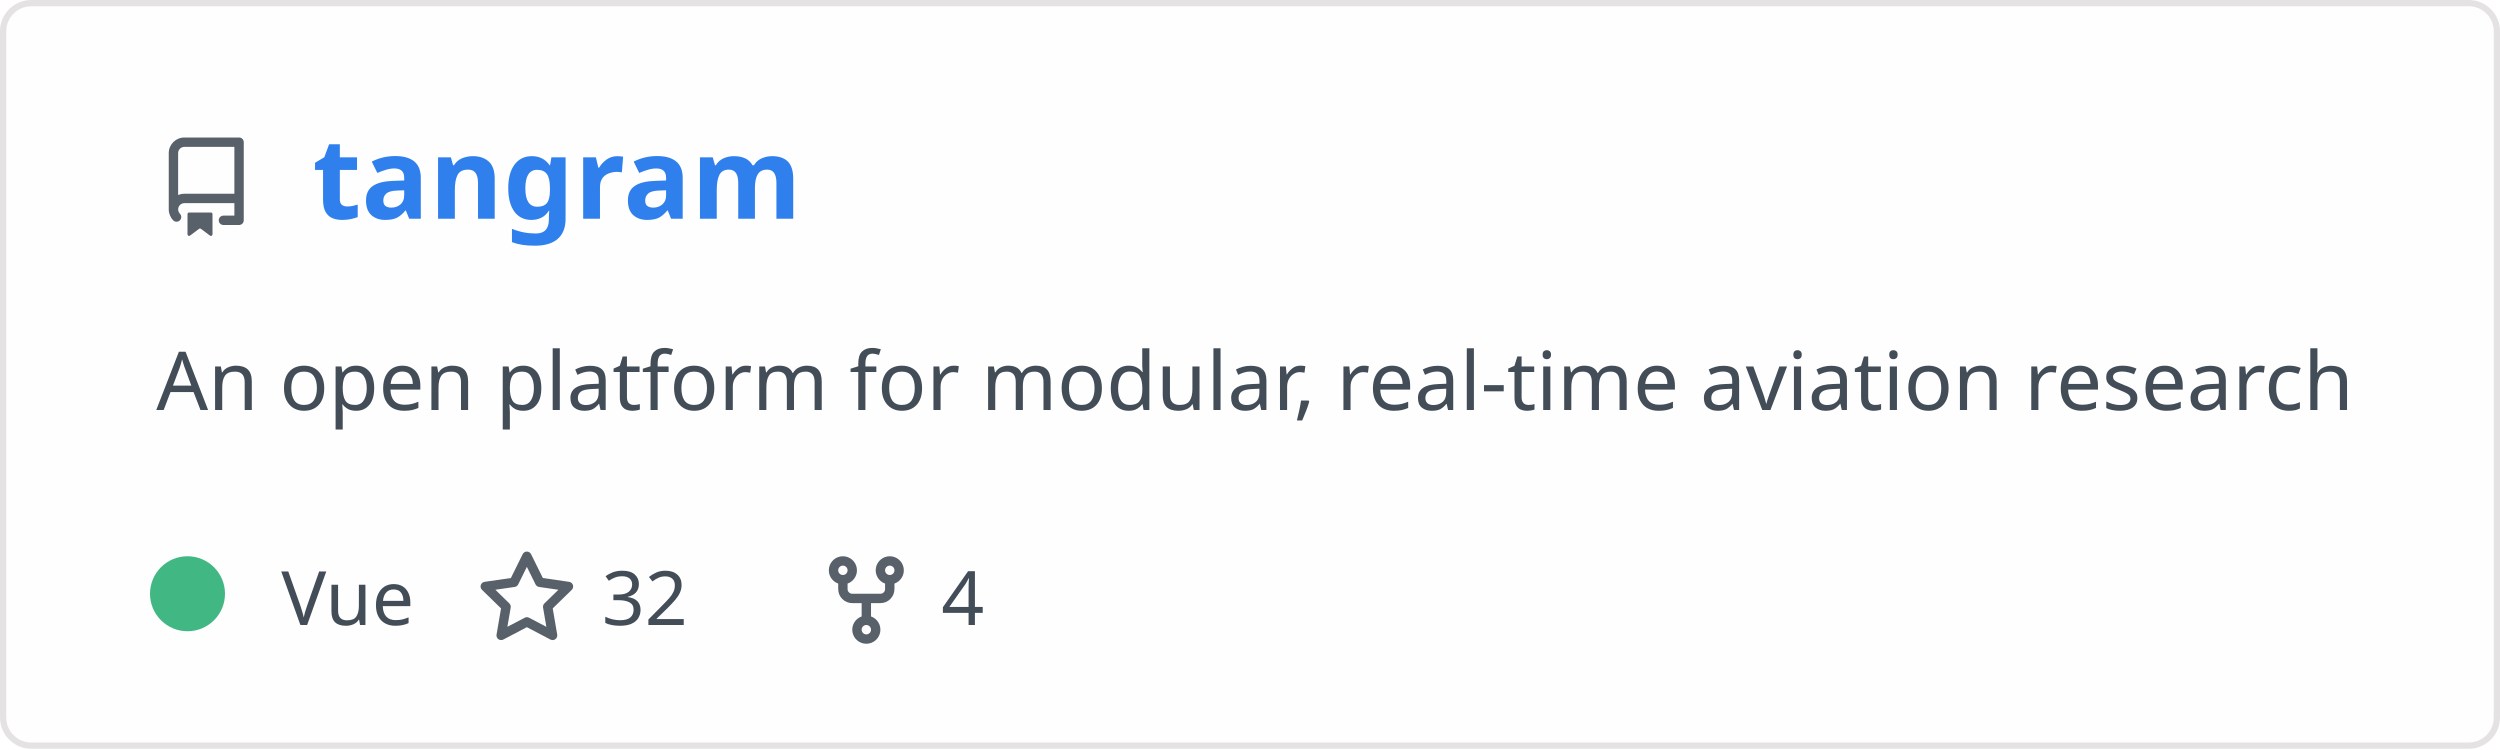
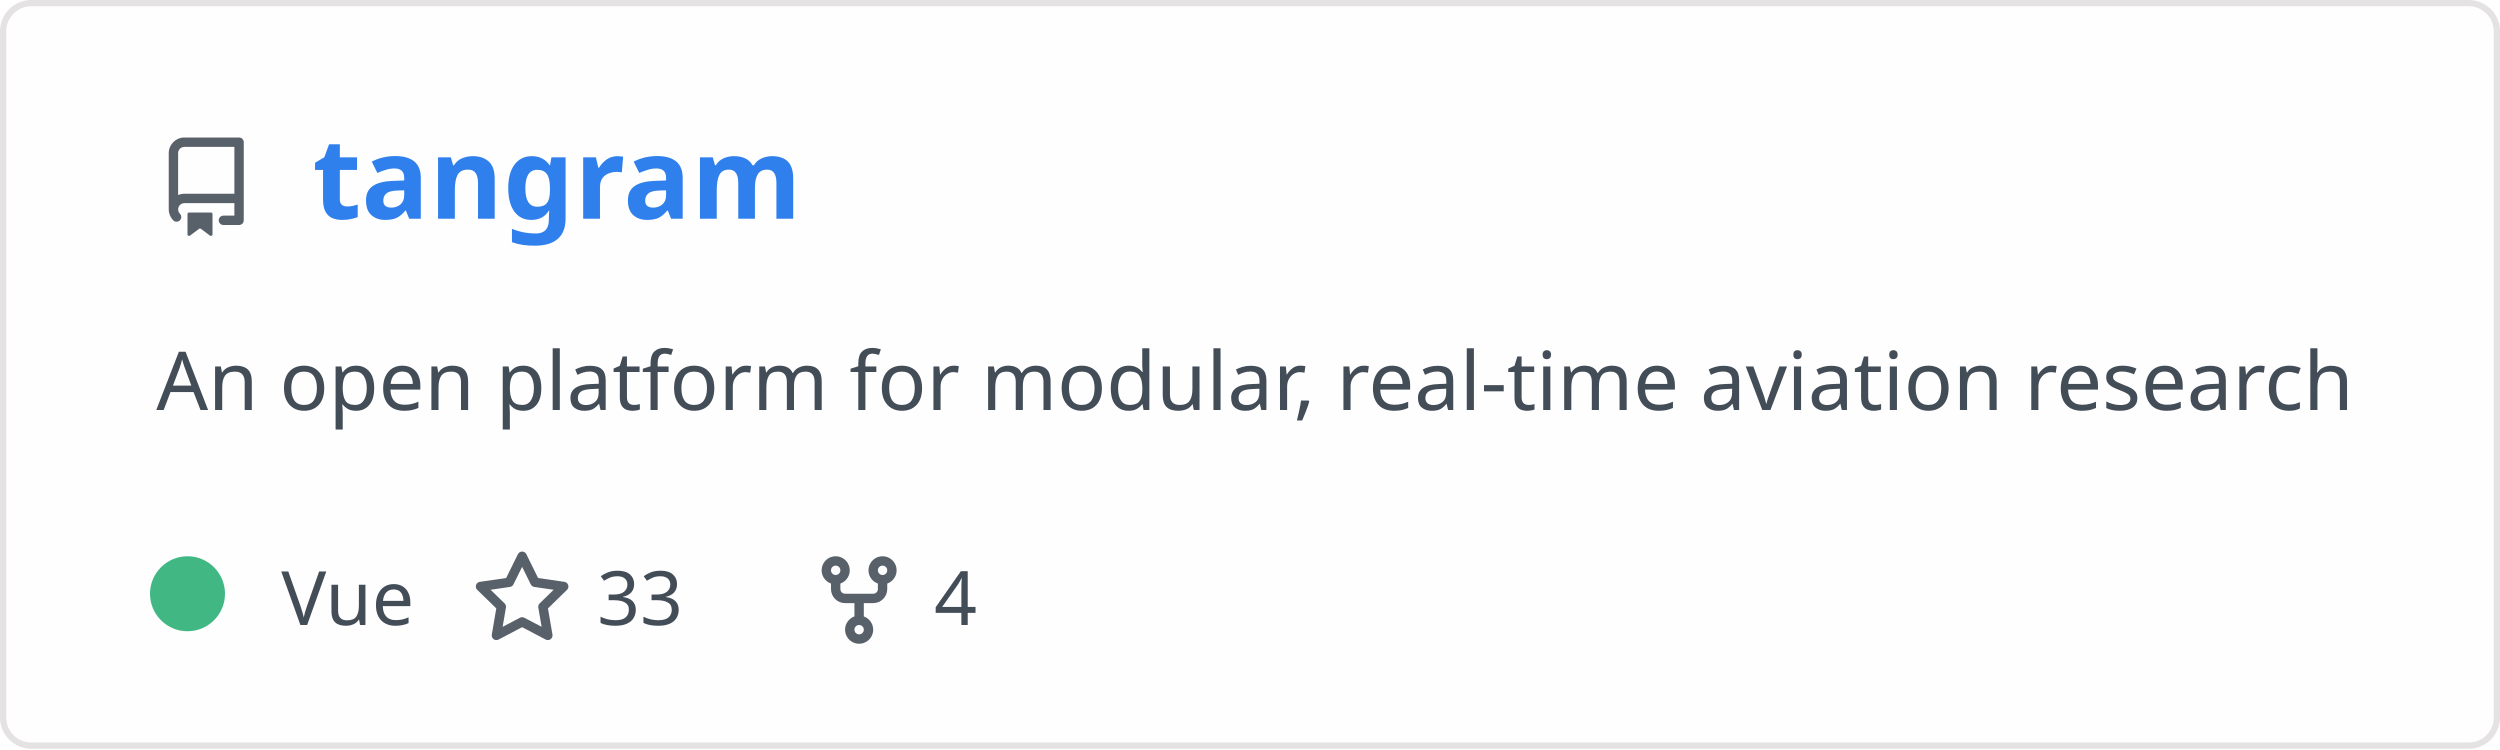
<svg xmlns="http://www.w3.org/2000/svg" width="400" height="120" viewBox="0 0 400 120" fill="none" role="img" aria-labelledby="descId">
  <style>
          .header {
            font: 600 18px 'Segoe UI', Ubuntu, Sans-Serif;
            fill: #2f80ed;
            animation: fadeInAnimation 0.8s ease-in-out forwards;
          }
          @supports(-moz-appearance: auto) {
            /* Selector detects Firefox */
            .header { font-size: 15.5px; }
          }
- 
-     .description { font: 400 13px 'Segoe UI', Ubuntu, Sans-Serif; fill: #434d58 }
+           
+     .description {
+       font: 400 13px 'Segoe UI', Ubuntu, Sans-Serif;fill: #434d58;
+       
+     }
    .gray { font: 400 12px 'Segoe UI', Ubuntu, Sans-Serif; fill: #434d58 }
-     .icon { fill: #586069 }
    .badge { font: 600 11px 'Segoe UI', Ubuntu, Sans-Serif; }
    .badge rect { opacity: 0.2 }

+     .stat { font: 400 12px 'Segoe UI', Ubuntu, Sans-Serif; fill: #434d58 }
+     .stagger {
+       opacity: 0;
+       animation: fadeInAnimation 0.3s ease-in-out forwards;
+     }
+     .not_bold { font-weight: 400 }
+     .bold { font-weight: 700 }
+     .icon {
+       fill: #586069;
+       display: block;
+     }
+   

- 
+           
      /* Animations */
      @keyframes scaleInAnimation {
        from {
          transform: translate(-5px, 5px) scale(0);
        }
        to {
          transform: translate(-5px, 5px) scale(1);
        }
      }
      @keyframes fadeInAnimation {
        from {
          opacity: 0;
        }
        to {
          opacity: 1;
        }
      }
- 
+     
          * { animation-duration: 0s !important; animation-delay: 0s !important; }
        </style>
  <rect data-testid="card-bg" x="0.5" y="0.5" rx="4.5" height="99%" stroke="#e4e2e2" width="399" fill="#fffefe" stroke-opacity="1" />
  <g data-testid="card-title" transform="translate(25, 35)">
    <g transform="translate(0, 0)">
      <svg class="icon" x="0" y="-13" viewBox="0 0 16 16" version="1.1" width="16" height="16">
        <path fill-rule="evenodd" d="M2 2.5A2.5 2.5 0 014.5 0h8.75a.75.75 0 01.75.75v12.5a.75.75 0 01-.75.75h-2.5a.75.75 0 110-1.5h1.75v-2h-8a1 1 0 00-.714 1.7.75.75 0 01-1.072 1.05A2.495 2.495 0 012 11.5v-9zm10.5-1V9h-8c-.356 0-.694.074-1 .208V2.5a1 1 0 011-1h8zM5 12.25v3.25a.25.25 0 00.4.2l1.45-1.087a.25.25 0 01.3 0L8.6 15.7a.25.25 0 00.4-.2v-3.25a.25.25 0 00-.25-.25h-3.5a.25.25 0 00-.25.25z" />
      </svg>
    </g>
    <g transform="translate(25, 0)">
      <text x="0" y="0" class="header" data-testid="header">tangram</text>
    </g>
  </g>
  <g data-testid="main-card-body" transform="translate(0, 55)">
    <text class="description" x="25" y="-5">
      <tspan dy="1.2em" x="25">An open platform for modular, real-time aviation research</tspan>
    </text>
    <g transform="translate(30, 45)">
      <g transform="translate(0, 0)">
        <g data-testid="primary-lang">
          <circle data-testid="lang-color" cx="0" cy="-5" r="6" fill="#41b883" />
          <text data-testid="lang-name" class="gray" x="15">Vue</text>
        </g>
      </g>
-       <g transform="translate(46.3, 0)">
+       <g transform="translate(45.54, 0)">
        <g transform="translate(0, 0)">
          <svg class="icon" y="-12" viewBox="0 0 16 16" version="1.1" width="16" height="16">
            <path fill-rule="evenodd" d="M8 .25a.75.75 0 01.673.418l1.882 3.815 4.21.612a.75.75 0 01.416 1.279l-3.046 2.97.719 4.192a.75.75 0 01-1.088.791L8 12.347l-3.766 1.98a.75.75 0 01-1.088-.79l.72-4.194L.818 6.374a.75.75 0 01.416-1.28l4.21-.611L7.327.668A.75.75 0 018 .25zm0 2.445L6.615 5.5a.75.75 0 01-.564.41l-3.097.45 2.24 2.184a.75.75 0 01.216.664l-.528 3.084 2.769-1.456a.75.75 0 01.698 0l2.77 1.456-.53-3.084a.75.75 0 01.216-.664l2.24-2.183-3.096-.45a.75.75 0 01-.564-.41L8 2.694v.001z" />
          </svg>
        </g>
        <g transform="translate(20, 0)">
-           <text data-testid="stargazers" class="gray">32</text>
+           <text data-testid="stargazers" class="gray">33</text>
        </g>
      </g>
-       <g transform="translate(100.6125, 0)">
+       <g transform="translate(99.46, 0)">
        <g transform="translate(0, 0)">
          <svg class="icon" y="-12" viewBox="0 0 16 16" version="1.1" width="16" height="16">
            <path fill-rule="evenodd" d="M5 3.25a.75.75 0 11-1.5 0 .75.75 0 011.5 0zm0 2.122a2.25 2.25 0 10-1.5 0v.878A2.25 2.25 0 005.75 8.5h1.5v2.128a2.251 2.251 0 101.5 0V8.5h1.5a2.25 2.25 0 002.25-2.25v-.878a2.25 2.25 0 10-1.5 0v.878a.75.75 0 01-.75.75h-4.5A.75.75 0 015 6.25v-.878zm3.75 7.378a.75.75 0 11-1.5 0 .75.75 0 011.5 0zm3-8.75a.75.75 0 100-1.5.75.75 0 000 1.5z" />
          </svg>
        </g>
        <g transform="translate(20, 0)">
          <text data-testid="forkcount" class="gray">4</text>
        </g>
      </g>
    </g>
+     <svg x="0" y="0">
+       <g transform="translate(-3, 68)">
+       
+     </g>
+     </svg>
  </g>
</svg>
